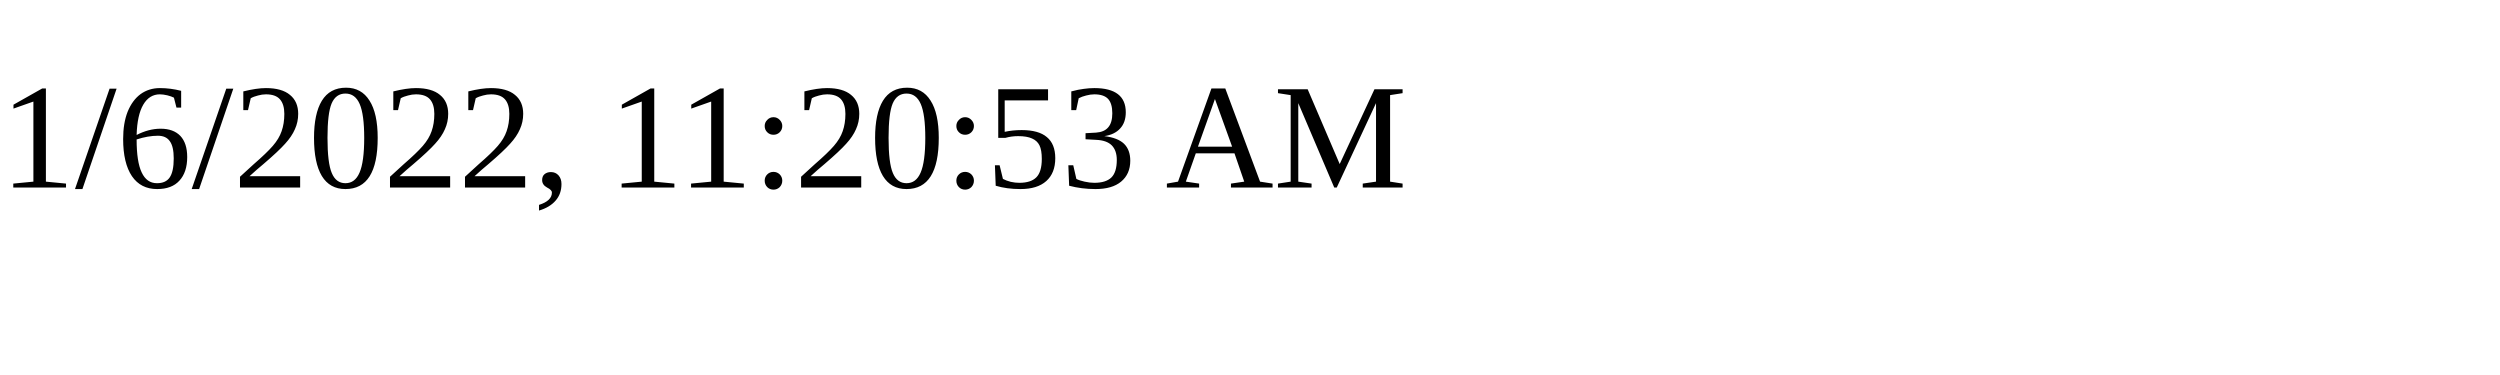
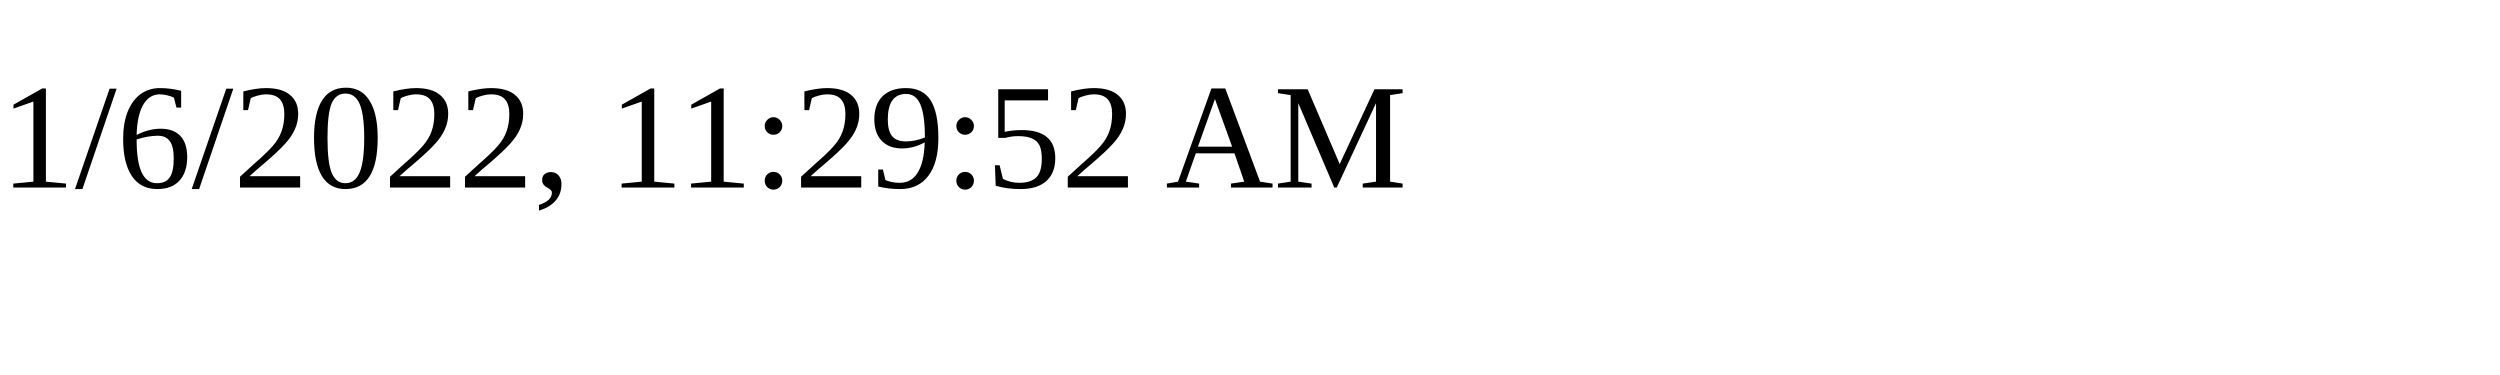
<svg xmlns="http://www.w3.org/2000/svg" height="30" width="200">
-   <text x="0" y="15">1/6/2022, 11:20:53 AM</text>
+   <text x="0" y="15">1/6/2022, 11:29:52 AM</text>
</svg>
